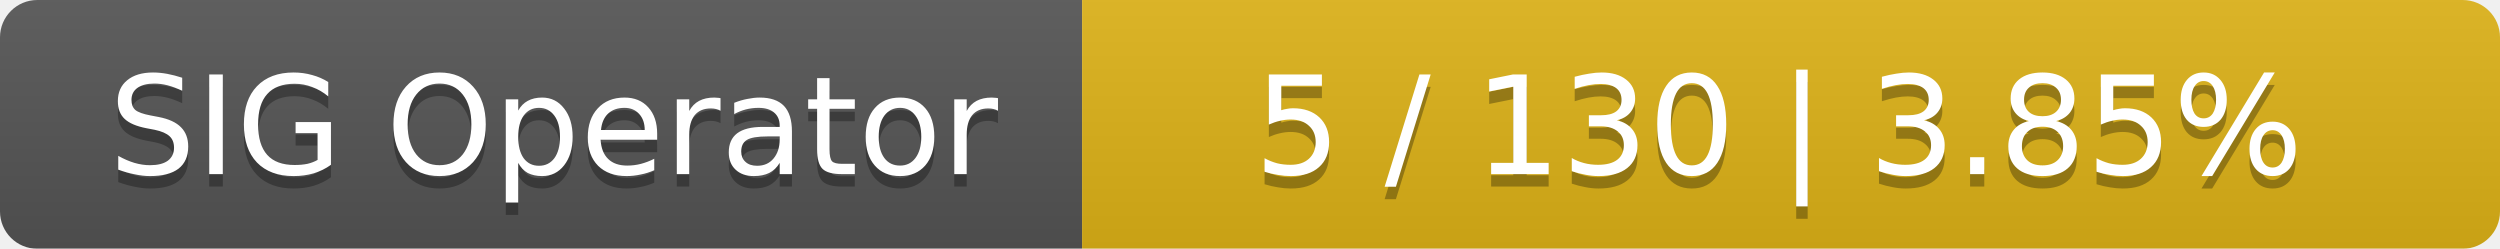
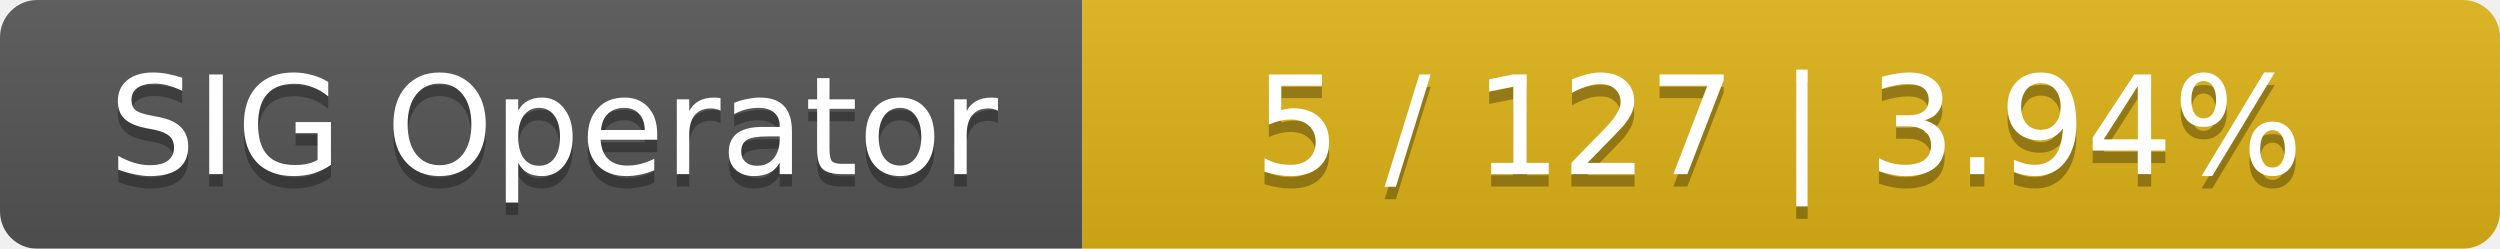
<svg xmlns="http://www.w3.org/2000/svg" width="201" height="20">
  <linearGradient id="smooth" x2="0" y2="100%">
    <stop offset="0" stop-color="#bbb" stop-opacity=".1" />
    <stop offset="1" stop-opacity=".1" />
  </linearGradient>
  <mask id="round">
    <rect width="201" height="20" rx="3" fill="#fff" />
  </mask>
  <g mask="url(#round)">
    <rect width="87" height="20" fill="#555" />
    <rect x="87" width="114" height="20" fill="#dfb317" />
    <rect width="201" height="20" fill="url(#smooth)" />
  </g>
  <g fill="#fff" text-anchor="middle" font-family="DejaVu Sans,Verdana,Geneva,sans-serif" font-size="11">
    <text x="44.5" y="15" fill="#010101" fill-opacity=".3">SIG Operator</text>
    <text x="44.5" y="14">SIG Operator</text>
-     <text x="143" y="15" fill="#010101" fill-opacity=".3">5 / 130    |    3.85%</text>
-     <text x="143" y="14">5 / 130    |    3.85%</text>
+     <text x="143" y="15" fill="#010101" fill-opacity=".3">5 / 127    |    3.94%</text>
+     <text x="143" y="14">5 / 127    |    3.94%</text>
  </g>
</svg>
